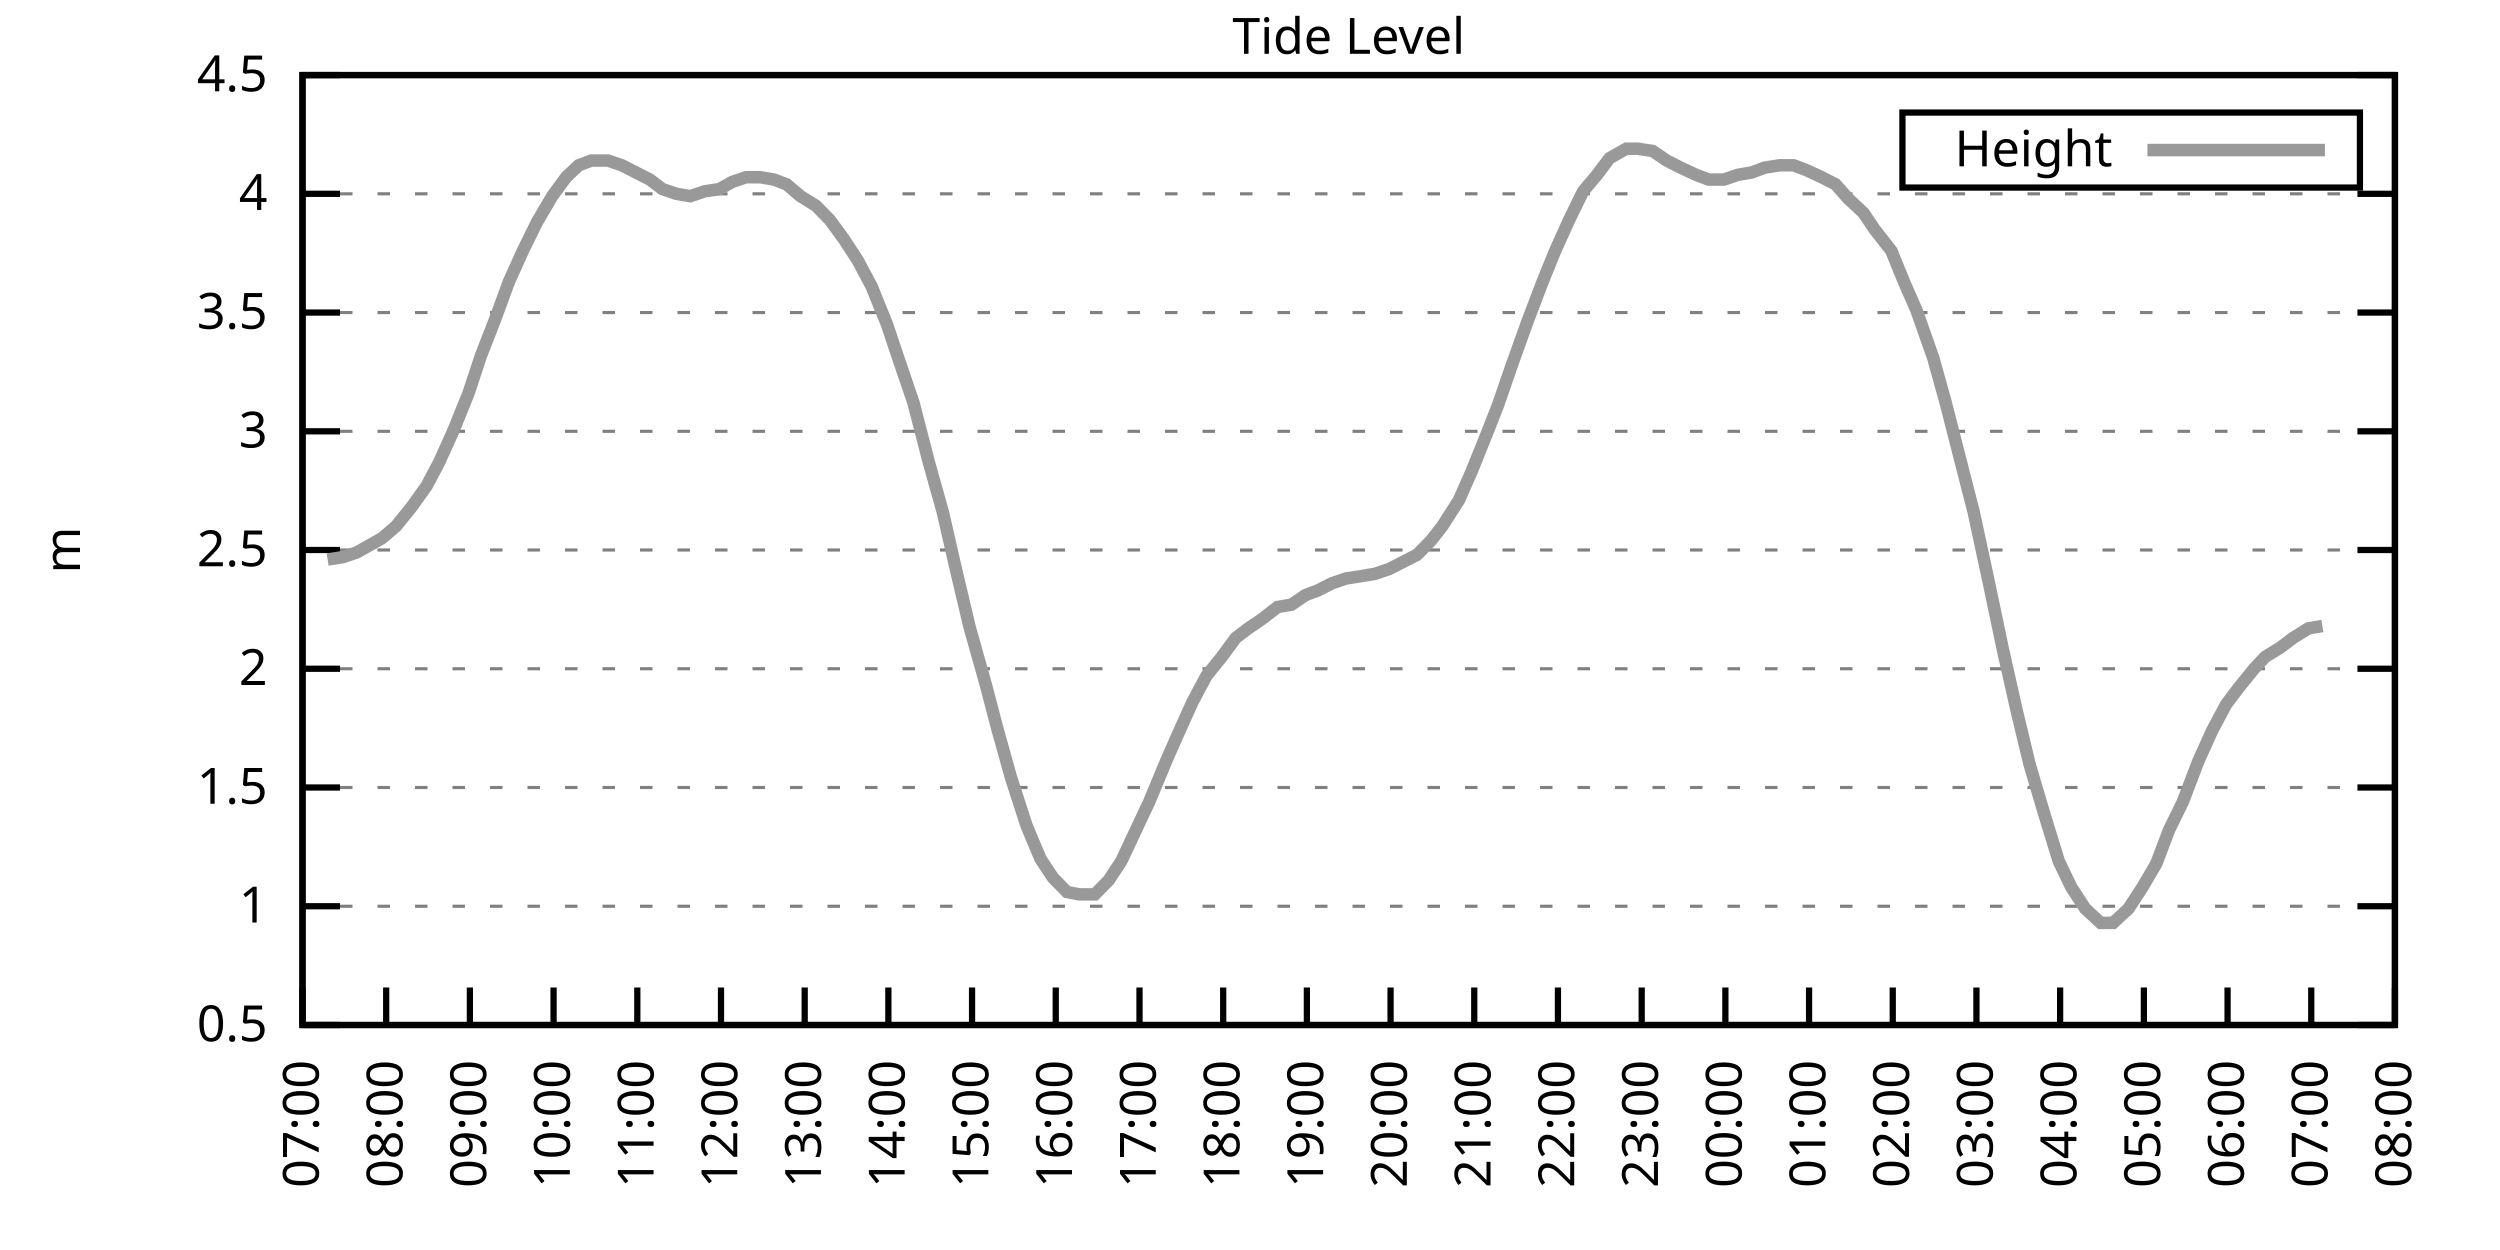
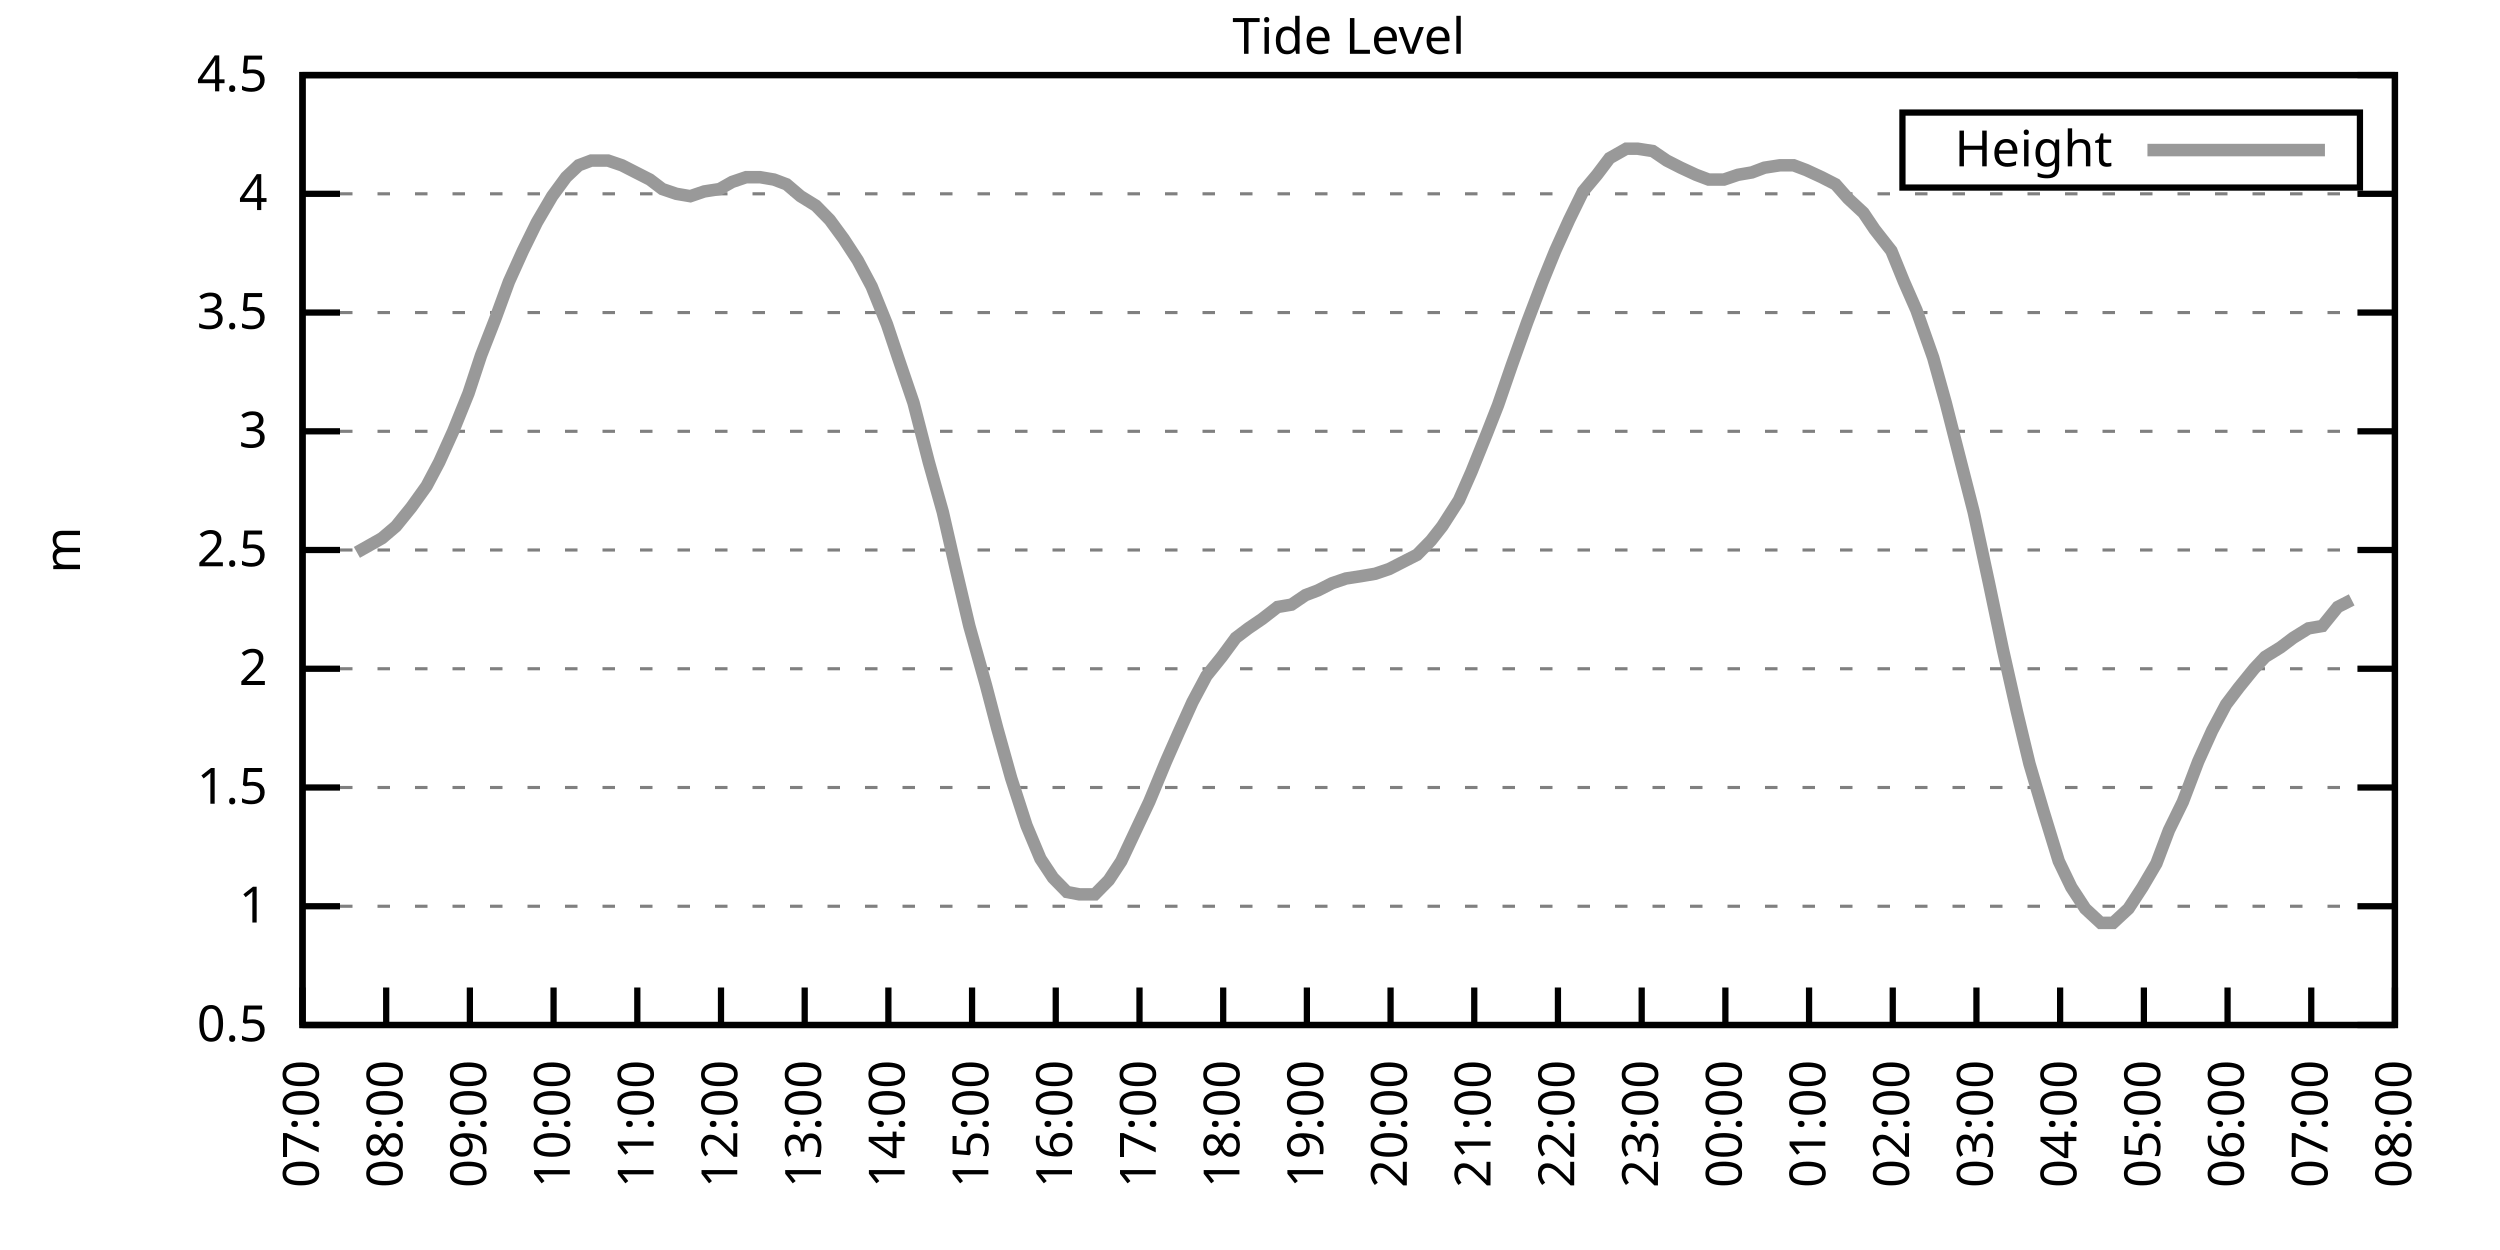
<svg xmlns="http://www.w3.org/2000/svg" xmlns:xlink="http://www.w3.org/1999/xlink" width="400" height="200" viewBox="0 0 400 200">
  <g id="gnuplot_canvas">
    <rect x="0" y="0" width="400" height="200" fill="none" />
    <defs>
      <circle id="gpDot" r="0.5" stroke-width="0.5" stroke="currentColor" />
      <path id="gpPt0" stroke-width="0.333" stroke="currentColor" d="M-1,0 h2 M0,-1 v2" />
      <path id="gpPt1" stroke-width="0.333" stroke="currentColor" d="M-1,-1 L1,1 M1,-1 L-1,1" />
      <path id="gpPt2" stroke-width="0.333" stroke="currentColor" d="M-1,0 L1,0 M0,-1 L0,1 M-1,-1 L1,1 M-1,1 L1,-1" />
      <rect id="gpPt3" stroke-width="0.333" stroke="currentColor" x="-1" y="-1" width="2" height="2" />
      <rect id="gpPt4" stroke-width="0.333" stroke="currentColor" fill="currentColor" x="-1" y="-1" width="2" height="2" />
      <circle id="gpPt5" stroke-width="0.333" stroke="currentColor" cx="0" cy="0" r="1" />
      <use xlink:href="#gpPt5" id="gpPt6" fill="currentColor" stroke="none" />
      <path id="gpPt7" stroke-width="0.333" stroke="currentColor" d="M0,-1.33 L-1.33,0.67 L1.33,0.67 z" />
      <use xlink:href="#gpPt7" id="gpPt8" fill="currentColor" stroke="none" />
      <use xlink:href="#gpPt7" id="gpPt9" stroke="currentColor" transform="rotate(180)" />
      <use xlink:href="#gpPt9" id="gpPt10" fill="currentColor" stroke="none" />
      <use xlink:href="#gpPt3" id="gpPt11" stroke="currentColor" transform="rotate(45)" />
      <use xlink:href="#gpPt11" id="gpPt12" fill="currentColor" stroke="none" />
      <path id="gpPt13" stroke-width="0.333" stroke="currentColor" d="M0,1.330 L1.265,0.411 L0.782,-1.067 L-0.782,-1.076 L-1.265,0.411 z" />
      <use xlink:href="#gpPt13" id="gpPt14" fill="currentColor" stroke="none" />
      <filter id="textbox" filterUnits="objectBoundingBox" x="0" y="0" height="1" width="1">
        <feFlood flood-color="white" flood-opacity="1" result="bgnd" />
        <feComposite in="SourceGraphic" in2="bgnd" operator="atop" />
      </filter>
      <filter id="greybox" filterUnits="objectBoundingBox" x="0" y="0" height="1" width="1">
        <feFlood flood-color="lightgrey" flood-opacity="1" result="grey" />
        <feComposite in="SourceGraphic" in2="grey" operator="atop" />
      </filter>
    </defs>
    <g fill="none" color="white" stroke="currentColor" stroke-width="1.00" stroke-linecap="butt" stroke-linejoin="miter">
</g>
    <g fill="none" color="black" stroke="currentColor" stroke-width="1.00" stroke-linecap="butt" stroke-linejoin="miter">
      <g stroke="none" shape-rendering="crispEdges">
        <polygon fill="rgb(255, 255, 255)" points="48.40,164.00 383.18,164.00 383.18,12.02 48.40,12.02 " />
      </g>
    </g>
    <g fill="none" color="black" stroke="currentColor" stroke-width="1.00" stroke-linecap="butt" stroke-linejoin="miter">
</g>
    <g fill="none" color="black" stroke="black" stroke-width="0.50" stroke-linecap="butt" stroke-linejoin="miter">
</g>
    <g fill="none" color="gray" stroke="currentColor" stroke-width="0.50" stroke-linecap="butt" stroke-linejoin="miter">
      <path stroke="gray" stroke-dasharray="2,4" class="gridline" d="M48.40,164.00 L383.19,164.00  " />
    </g>
    <g fill="none" color="gray" stroke="gray" stroke-width="1.00" stroke-linecap="butt" stroke-linejoin="miter">
</g>
    <g fill="none" color="black" stroke="currentColor" stroke-width="1.00" stroke-linecap="butt" stroke-linejoin="miter">
      <path stroke="black" d="M48.40,164.00 L54.40,164.00 M383.19,164.00 L377.19,164.00  " />
      <g transform="translate(42.80,166.60)" stroke="none" fill="black" font-family="Sans" font-size="8.00" text-anchor="end">
        <text>
          <tspan font-family="Sans"> 0.5</tspan>
        </text>
      </g>
    </g>
    <g fill="none" color="black" stroke="currentColor" stroke-width="1.00" stroke-linecap="butt" stroke-linejoin="miter">
</g>
    <g fill="none" color="black" stroke="black" stroke-width="0.50" stroke-linecap="butt" stroke-linejoin="miter">
</g>
    <g fill="none" color="gray" stroke="currentColor" stroke-width="0.50" stroke-linecap="butt" stroke-linejoin="miter">
      <path stroke="gray" stroke-dasharray="2,4" class="gridline" d="M48.40,145.00 L383.19,145.00  " />
    </g>
    <g fill="none" color="gray" stroke="gray" stroke-width="1.00" stroke-linecap="butt" stroke-linejoin="miter">
</g>
    <g fill="none" color="black" stroke="currentColor" stroke-width="1.00" stroke-linecap="butt" stroke-linejoin="miter">
      <path stroke="black" d="M48.40,145.00 L54.40,145.00 M383.19,145.00 L377.19,145.00  " />
      <g transform="translate(42.80,147.60)" stroke="none" fill="black" font-family="Sans" font-size="8.00" text-anchor="end">
        <text>
          <tspan font-family="Sans"> 1</tspan>
        </text>
      </g>
    </g>
    <g fill="none" color="black" stroke="currentColor" stroke-width="1.00" stroke-linecap="butt" stroke-linejoin="miter">
</g>
    <g fill="none" color="black" stroke="black" stroke-width="0.50" stroke-linecap="butt" stroke-linejoin="miter">
</g>
    <g fill="none" color="gray" stroke="currentColor" stroke-width="0.50" stroke-linecap="butt" stroke-linejoin="miter">
      <path stroke="gray" stroke-dasharray="2,4" class="gridline" d="M48.40,126.00 L383.19,126.00  " />
    </g>
    <g fill="none" color="gray" stroke="gray" stroke-width="1.00" stroke-linecap="butt" stroke-linejoin="miter">
</g>
    <g fill="none" color="black" stroke="currentColor" stroke-width="1.00" stroke-linecap="butt" stroke-linejoin="miter">
      <path stroke="black" d="M48.40,126.00 L54.40,126.00 M383.19,126.00 L377.19,126.00  " />
      <g transform="translate(42.80,128.60)" stroke="none" fill="black" font-family="Sans" font-size="8.00" text-anchor="end">
        <text>
          <tspan font-family="Sans"> 1.5</tspan>
        </text>
      </g>
    </g>
    <g fill="none" color="black" stroke="currentColor" stroke-width="1.00" stroke-linecap="butt" stroke-linejoin="miter">
</g>
    <g fill="none" color="black" stroke="black" stroke-width="0.50" stroke-linecap="butt" stroke-linejoin="miter">
</g>
    <g fill="none" color="gray" stroke="currentColor" stroke-width="0.50" stroke-linecap="butt" stroke-linejoin="miter">
      <path stroke="gray" stroke-dasharray="2,4" class="gridline" d="M48.40,107.00 L383.19,107.00  " />
    </g>
    <g fill="none" color="gray" stroke="gray" stroke-width="1.00" stroke-linecap="butt" stroke-linejoin="miter">
</g>
    <g fill="none" color="black" stroke="currentColor" stroke-width="1.00" stroke-linecap="butt" stroke-linejoin="miter">
      <path stroke="black" d="M48.40,107.00 L54.40,107.00 M383.19,107.00 L377.19,107.00  " />
      <g transform="translate(42.80,109.60)" stroke="none" fill="black" font-family="Sans" font-size="8.00" text-anchor="end">
        <text>
          <tspan font-family="Sans"> 2</tspan>
        </text>
      </g>
    </g>
    <g fill="none" color="black" stroke="currentColor" stroke-width="1.00" stroke-linecap="butt" stroke-linejoin="miter">
</g>
    <g fill="none" color="black" stroke="black" stroke-width="0.50" stroke-linecap="butt" stroke-linejoin="miter">
</g>
    <g fill="none" color="gray" stroke="currentColor" stroke-width="0.50" stroke-linecap="butt" stroke-linejoin="miter">
      <path stroke="gray" stroke-dasharray="2,4" class="gridline" d="M48.40,88.00 L383.19,88.00  " />
    </g>
    <g fill="none" color="gray" stroke="gray" stroke-width="1.00" stroke-linecap="butt" stroke-linejoin="miter">
</g>
    <g fill="none" color="black" stroke="currentColor" stroke-width="1.00" stroke-linecap="butt" stroke-linejoin="miter">
      <path stroke="black" d="M48.40,88.00 L54.40,88.00 M383.19,88.00 L377.19,88.00  " />
      <g transform="translate(42.80,90.60)" stroke="none" fill="black" font-family="Sans" font-size="8.00" text-anchor="end">
        <text>
          <tspan font-family="Sans"> 2.5</tspan>
        </text>
      </g>
    </g>
    <g fill="none" color="black" stroke="currentColor" stroke-width="1.00" stroke-linecap="butt" stroke-linejoin="miter">
</g>
    <g fill="none" color="black" stroke="black" stroke-width="0.50" stroke-linecap="butt" stroke-linejoin="miter">
</g>
    <g fill="none" color="gray" stroke="currentColor" stroke-width="0.50" stroke-linecap="butt" stroke-linejoin="miter">
      <path stroke="gray" stroke-dasharray="2,4" class="gridline" d="M48.40,69.01 L383.19,69.01  " />
    </g>
    <g fill="none" color="gray" stroke="gray" stroke-width="1.00" stroke-linecap="butt" stroke-linejoin="miter">
</g>
    <g fill="none" color="black" stroke="currentColor" stroke-width="1.00" stroke-linecap="butt" stroke-linejoin="miter">
      <path stroke="black" d="M48.40,69.01 L54.40,69.01 M383.19,69.01 L377.19,69.01  " />
      <g transform="translate(42.80,71.61)" stroke="none" fill="black" font-family="Sans" font-size="8.00" text-anchor="end">
        <text>
          <tspan font-family="Sans"> 3</tspan>
        </text>
      </g>
    </g>
    <g fill="none" color="black" stroke="currentColor" stroke-width="1.00" stroke-linecap="butt" stroke-linejoin="miter">
</g>
    <g fill="none" color="black" stroke="black" stroke-width="0.50" stroke-linecap="butt" stroke-linejoin="miter">
</g>
    <g fill="none" color="gray" stroke="currentColor" stroke-width="0.50" stroke-linecap="butt" stroke-linejoin="miter">
      <path stroke="gray" stroke-dasharray="2,4" class="gridline" d="M48.40,50.01 L383.19,50.01  " />
    </g>
    <g fill="none" color="gray" stroke="gray" stroke-width="1.00" stroke-linecap="butt" stroke-linejoin="miter">
</g>
    <g fill="none" color="black" stroke="currentColor" stroke-width="1.00" stroke-linecap="butt" stroke-linejoin="miter">
      <path stroke="black" d="M48.40,50.01 L54.40,50.01 M383.19,50.01 L377.19,50.01  " />
      <g transform="translate(42.80,52.61)" stroke="none" fill="black" font-family="Sans" font-size="8.00" text-anchor="end">
        <text>
          <tspan font-family="Sans"> 3.5</tspan>
        </text>
      </g>
    </g>
    <g fill="none" color="black" stroke="currentColor" stroke-width="1.00" stroke-linecap="butt" stroke-linejoin="miter">
</g>
    <g fill="none" color="black" stroke="black" stroke-width="0.50" stroke-linecap="butt" stroke-linejoin="miter">
</g>
    <g fill="none" color="gray" stroke="currentColor" stroke-width="0.50" stroke-linecap="butt" stroke-linejoin="miter">
      <path stroke="gray" stroke-dasharray="2,4" class="gridline" d="M48.40,31.01 L383.19,31.01  " />
    </g>
    <g fill="none" color="gray" stroke="gray" stroke-width="1.00" stroke-linecap="butt" stroke-linejoin="miter">
</g>
    <g fill="none" color="black" stroke="currentColor" stroke-width="1.00" stroke-linecap="butt" stroke-linejoin="miter">
      <path stroke="black" d="M48.40,31.01 L54.40,31.01 M383.19,31.01 L377.19,31.01  " />
      <g transform="translate(42.80,33.61)" stroke="none" fill="black" font-family="Sans" font-size="8.00" text-anchor="end">
        <text>
          <tspan font-family="Sans"> 4</tspan>
        </text>
      </g>
    </g>
    <g fill="none" color="black" stroke="currentColor" stroke-width="1.00" stroke-linecap="butt" stroke-linejoin="miter">
</g>
    <g fill="none" color="black" stroke="black" stroke-width="0.50" stroke-linecap="butt" stroke-linejoin="miter">
</g>
    <g fill="none" color="gray" stroke="currentColor" stroke-width="0.50" stroke-linecap="butt" stroke-linejoin="miter">
      <path stroke="gray" stroke-dasharray="2,4" class="gridline" d="M48.40,12.01 L383.19,12.01  " />
    </g>
    <g fill="none" color="gray" stroke="gray" stroke-width="1.00" stroke-linecap="butt" stroke-linejoin="miter">
</g>
    <g fill="none" color="black" stroke="currentColor" stroke-width="1.00" stroke-linecap="butt" stroke-linejoin="miter">
      <path stroke="black" d="M48.40,12.01 L54.40,12.01 M383.19,12.01 L377.19,12.01  " />
      <g transform="translate(42.80,14.61)" stroke="none" fill="black" font-family="Sans" font-size="8.00" text-anchor="end">
        <text>
          <tspan font-family="Sans"> 4.5</tspan>
        </text>
      </g>
    </g>
    <g fill="none" color="black" stroke="currentColor" stroke-width="1.00" stroke-linecap="butt" stroke-linejoin="miter">
      <path stroke="black" d="M48.40,164.00 L48.40,158.00  " />
      <g transform="translate(51.00,169.60) rotate(270.00)" stroke="none" fill="black" font-family="Sans" font-size="8.00" text-anchor="end">
        <text>
          <tspan font-family="Sans">07:00</tspan>
        </text>
      </g>
    </g>
    <g fill="none" color="black" stroke="currentColor" stroke-width="1.00" stroke-linecap="butt" stroke-linejoin="miter">
      <path stroke="black" d="M61.79,164.00 L61.79,158.00  " />
      <g transform="translate(64.39,169.60) rotate(270.00)" stroke="none" fill="black" font-family="Sans" font-size="8.00" text-anchor="end">
        <text>
          <tspan font-family="Sans">08:00</tspan>
        </text>
      </g>
    </g>
    <g fill="none" color="black" stroke="currentColor" stroke-width="1.00" stroke-linecap="butt" stroke-linejoin="miter">
      <path stroke="black" d="M75.18,164.00 L75.18,158.00  " />
      <g transform="translate(77.78,169.60) rotate(270.00)" stroke="none" fill="black" font-family="Sans" font-size="8.00" text-anchor="end">
        <text>
          <tspan font-family="Sans">09:00</tspan>
        </text>
      </g>
    </g>
    <g fill="none" color="black" stroke="currentColor" stroke-width="1.00" stroke-linecap="butt" stroke-linejoin="miter">
      <path stroke="black" d="M88.57,164.00 L88.57,158.00  " />
      <g transform="translate(91.17,169.60) rotate(270.00)" stroke="none" fill="black" font-family="Sans" font-size="8.00" text-anchor="end">
        <text>
          <tspan font-family="Sans">10:00</tspan>
        </text>
      </g>
    </g>
    <g fill="none" color="black" stroke="currentColor" stroke-width="1.00" stroke-linecap="butt" stroke-linejoin="miter">
      <path stroke="black" d="M101.97,164.00 L101.97,158.00  " />
      <g transform="translate(104.57,169.60) rotate(270.00)" stroke="none" fill="black" font-family="Sans" font-size="8.00" text-anchor="end">
        <text>
          <tspan font-family="Sans">11:00</tspan>
        </text>
      </g>
    </g>
    <g fill="none" color="black" stroke="currentColor" stroke-width="1.00" stroke-linecap="butt" stroke-linejoin="miter">
      <path stroke="black" d="M115.36,164.00 L115.36,158.00  " />
      <g transform="translate(117.96,169.60) rotate(270.00)" stroke="none" fill="black" font-family="Sans" font-size="8.00" text-anchor="end">
        <text>
          <tspan font-family="Sans">12:00</tspan>
        </text>
      </g>
    </g>
    <g fill="none" color="black" stroke="currentColor" stroke-width="1.00" stroke-linecap="butt" stroke-linejoin="miter">
      <path stroke="black" d="M128.75,164.00 L128.75,158.00  " />
      <g transform="translate(131.35,169.60) rotate(270.00)" stroke="none" fill="black" font-family="Sans" font-size="8.00" text-anchor="end">
        <text>
          <tspan font-family="Sans">13:00</tspan>
        </text>
      </g>
    </g>
    <g fill="none" color="black" stroke="currentColor" stroke-width="1.00" stroke-linecap="butt" stroke-linejoin="miter">
      <path stroke="black" d="M142.14,164.00 L142.14,158.00  " />
      <g transform="translate(144.74,169.60) rotate(270.00)" stroke="none" fill="black" font-family="Sans" font-size="8.00" text-anchor="end">
        <text>
          <tspan font-family="Sans">14:00</tspan>
        </text>
      </g>
    </g>
    <g fill="none" color="black" stroke="currentColor" stroke-width="1.00" stroke-linecap="butt" stroke-linejoin="miter">
      <path stroke="black" d="M155.53,164.00 L155.53,158.00  " />
      <g transform="translate(158.13,169.60) rotate(270.00)" stroke="none" fill="black" font-family="Sans" font-size="8.00" text-anchor="end">
        <text>
          <tspan font-family="Sans">15:00</tspan>
        </text>
      </g>
    </g>
    <g fill="none" color="black" stroke="currentColor" stroke-width="1.00" stroke-linecap="butt" stroke-linejoin="miter">
      <path stroke="black" d="M168.92,164.00 L168.92,158.00  " />
      <g transform="translate(171.52,169.60) rotate(270.00)" stroke="none" fill="black" font-family="Sans" font-size="8.00" text-anchor="end">
        <text>
          <tspan font-family="Sans">16:00</tspan>
        </text>
      </g>
    </g>
    <g fill="none" color="black" stroke="currentColor" stroke-width="1.00" stroke-linecap="butt" stroke-linejoin="miter">
      <path stroke="black" d="M182.32,164.00 L182.32,158.00  " />
      <g transform="translate(184.92,169.60) rotate(270.00)" stroke="none" fill="black" font-family="Sans" font-size="8.00" text-anchor="end">
        <text>
          <tspan font-family="Sans">17:00</tspan>
        </text>
      </g>
    </g>
    <g fill="none" color="black" stroke="currentColor" stroke-width="1.00" stroke-linecap="butt" stroke-linejoin="miter">
      <path stroke="black" d="M195.71,164.00 L195.71,158.00  " />
      <g transform="translate(198.31,169.60) rotate(270.00)" stroke="none" fill="black" font-family="Sans" font-size="8.00" text-anchor="end">
        <text>
          <tspan font-family="Sans">18:00</tspan>
        </text>
      </g>
    </g>
    <g fill="none" color="black" stroke="currentColor" stroke-width="1.00" stroke-linecap="butt" stroke-linejoin="miter">
      <path stroke="black" d="M209.10,164.00 L209.10,158.00  " />
      <g transform="translate(211.70,169.60) rotate(270.00)" stroke="none" fill="black" font-family="Sans" font-size="8.00" text-anchor="end">
        <text>
          <tspan font-family="Sans">19:00</tspan>
        </text>
      </g>
    </g>
    <g fill="none" color="black" stroke="currentColor" stroke-width="1.00" stroke-linecap="butt" stroke-linejoin="miter">
      <path stroke="black" d="M222.49,164.00 L222.49,158.00  " />
      <g transform="translate(225.09,169.60) rotate(270.00)" stroke="none" fill="black" font-family="Sans" font-size="8.00" text-anchor="end">
        <text>
          <tspan font-family="Sans">20:00</tspan>
        </text>
      </g>
    </g>
    <g fill="none" color="black" stroke="currentColor" stroke-width="1.00" stroke-linecap="butt" stroke-linejoin="miter">
      <path stroke="black" d="M235.88,164.00 L235.88,158.00  " />
      <g transform="translate(238.48,169.60) rotate(270.00)" stroke="none" fill="black" font-family="Sans" font-size="8.00" text-anchor="end">
        <text>
          <tspan font-family="Sans">21:00</tspan>
        </text>
      </g>
    </g>
    <g fill="none" color="black" stroke="currentColor" stroke-width="1.00" stroke-linecap="butt" stroke-linejoin="miter">
      <path stroke="black" d="M249.27,164.00 L249.27,158.00  " />
      <g transform="translate(251.87,169.60) rotate(270.00)" stroke="none" fill="black" font-family="Sans" font-size="8.00" text-anchor="end">
        <text>
          <tspan font-family="Sans">22:00</tspan>
        </text>
      </g>
    </g>
    <g fill="none" color="black" stroke="currentColor" stroke-width="1.00" stroke-linecap="butt" stroke-linejoin="miter">
      <path stroke="black" d="M262.67,164.00 L262.67,158.00  " />
      <g transform="translate(265.27,169.60) rotate(270.00)" stroke="none" fill="black" font-family="Sans" font-size="8.00" text-anchor="end">
        <text>
          <tspan font-family="Sans">23:00</tspan>
        </text>
      </g>
    </g>
    <g fill="none" color="black" stroke="currentColor" stroke-width="1.00" stroke-linecap="butt" stroke-linejoin="miter">
      <path stroke="black" d="M276.06,164.00 L276.06,158.00  " />
      <g transform="translate(278.66,169.60) rotate(270.00)" stroke="none" fill="black" font-family="Sans" font-size="8.00" text-anchor="end">
        <text>
          <tspan font-family="Sans">00:00</tspan>
        </text>
      </g>
    </g>
    <g fill="none" color="black" stroke="currentColor" stroke-width="1.00" stroke-linecap="butt" stroke-linejoin="miter">
      <path stroke="black" d="M289.45,164.00 L289.45,158.00  " />
      <g transform="translate(292.05,169.60) rotate(270.00)" stroke="none" fill="black" font-family="Sans" font-size="8.00" text-anchor="end">
        <text>
          <tspan font-family="Sans">01:00</tspan>
        </text>
      </g>
    </g>
    <g fill="none" color="black" stroke="currentColor" stroke-width="1.00" stroke-linecap="butt" stroke-linejoin="miter">
      <path stroke="black" d="M302.84,164.00 L302.84,158.00  " />
      <g transform="translate(305.44,169.60) rotate(270.00)" stroke="none" fill="black" font-family="Sans" font-size="8.00" text-anchor="end">
        <text>
          <tspan font-family="Sans">02:00</tspan>
        </text>
      </g>
    </g>
    <g fill="none" color="black" stroke="currentColor" stroke-width="1.00" stroke-linecap="butt" stroke-linejoin="miter">
      <path stroke="black" d="M316.23,164.00 L316.23,158.00  " />
      <g transform="translate(318.83,169.60) rotate(270.00)" stroke="none" fill="black" font-family="Sans" font-size="8.00" text-anchor="end">
        <text>
          <tspan font-family="Sans">03:00</tspan>
        </text>
      </g>
    </g>
    <g fill="none" color="black" stroke="currentColor" stroke-width="1.00" stroke-linecap="butt" stroke-linejoin="miter">
      <path stroke="black" d="M329.62,164.00 L329.62,158.00  " />
      <g transform="translate(332.22,169.60) rotate(270.00)" stroke="none" fill="black" font-family="Sans" font-size="8.00" text-anchor="end">
        <text>
          <tspan font-family="Sans">04:00</tspan>
        </text>
      </g>
    </g>
    <g fill="none" color="black" stroke="currentColor" stroke-width="1.00" stroke-linecap="butt" stroke-linejoin="miter">
      <path stroke="black" d="M343.02,164.00 L343.02,158.00  " />
      <g transform="translate(345.62,169.60) rotate(270.00)" stroke="none" fill="black" font-family="Sans" font-size="8.00" text-anchor="end">
        <text>
          <tspan font-family="Sans">05:00</tspan>
        </text>
      </g>
    </g>
    <g fill="none" color="black" stroke="currentColor" stroke-width="1.00" stroke-linecap="butt" stroke-linejoin="miter">
      <path stroke="black" d="M356.41,164.00 L356.41,158.00  " />
      <g transform="translate(359.01,169.60) rotate(270.00)" stroke="none" fill="black" font-family="Sans" font-size="8.00" text-anchor="end">
        <text>
          <tspan font-family="Sans">06:00</tspan>
        </text>
      </g>
    </g>
    <g fill="none" color="black" stroke="currentColor" stroke-width="1.00" stroke-linecap="butt" stroke-linejoin="miter">
      <path stroke="black" d="M369.80,164.00 L369.80,158.00  " />
      <g transform="translate(372.40,169.60) rotate(270.00)" stroke="none" fill="black" font-family="Sans" font-size="8.00" text-anchor="end">
        <text>
          <tspan font-family="Sans">07:00</tspan>
        </text>
      </g>
    </g>
    <g fill="none" color="black" stroke="currentColor" stroke-width="1.00" stroke-linecap="butt" stroke-linejoin="miter">
      <path stroke="black" d="M383.19,164.00 L383.19,158.00  " />
      <g transform="translate(385.79,169.60) rotate(270.00)" stroke="none" fill="black" font-family="Sans" font-size="8.00" text-anchor="end">
        <text>
          <tspan font-family="Sans">08:00</tspan>
        </text>
      </g>
    </g>
    <g fill="none" color="black" stroke="currentColor" stroke-width="1.00" stroke-linecap="butt" stroke-linejoin="miter">
</g>
    <g fill="none" color="black" stroke="currentColor" stroke-width="1.00" stroke-linecap="butt" stroke-linejoin="miter">
      <path stroke="black" d="M48.40,12.01 L48.40,164.00 L383.19,164.00 L383.19,12.01 L48.40,12.01 Z  " />
    </g>
    <g fill="none" color="black" stroke="currentColor" stroke-width="1.00" stroke-linecap="butt" stroke-linejoin="miter">
</g>
    <g fill="none" color="black" stroke="currentColor" stroke-width="1.00" stroke-linecap="butt" stroke-linejoin="miter">
      <path stroke="black" d="M304.39,30.01 L304.39,18.01 L377.59,18.01 L377.59,30.01 L304.39,30.01 Z  " />
    </g>
    <g id="Tide_level_plot_1">
      <g fill="none" color="white" stroke="black" stroke-width="2.00" stroke-linecap="butt" stroke-linejoin="miter">
</g>
      <g fill="none" color="black" stroke="currentColor" stroke-width="2.00" stroke-linecap="butt" stroke-linejoin="miter">
        <g transform="translate(337.99,26.61)" stroke="none" fill="black" font-family="Sans" font-size="8.00" text-anchor="end">
          <text>
            <tspan font-family="Sans">Height</tspan>
          </text>
        </g>
      </g>
      <g fill="none" color="black" stroke="currentColor" stroke-width="2.00" stroke-linecap="butt" stroke-linejoin="miter">
-         <path stroke="rgb(153, 153, 153)" d="M343.59,24.01 L371.99,24.01 M52.42,89.52 L54.87,89.14 L57.10,88.38 L59.11,87.25 L61.12,86.11 L63.35,84.21   L65.81,81.17 L68.26,77.75 L70.27,73.95 L72.50,69.01 L74.96,62.93 L76.97,56.85 L79.20,51.15 L81.43,45.07   L83.66,40.13 L85.90,35.57 L88.35,31.39 L90.58,28.35 L92.59,26.45 L94.60,25.69 L97.28,25.69 L99.51,26.45   L101.74,27.59 L103.98,28.73 L105.98,30.25 L108.22,31.01 L110.45,31.39 L112.68,30.63 L115.13,30.25 L117.14,29.11   L119.38,28.35 L121.61,28.35 L123.84,28.73 L125.85,29.49 L128.08,31.39 L130.54,32.91 L132.77,35.19 L135.00,38.23   L137.23,41.65 L139.46,45.83 L141.92,51.91 L143.70,57.23 L146.16,64.45 L148.61,73.95 L150.85,81.93 L152.85,90.66   L155.09,100.16 L157.76,109.66 L159.55,116.50 L161.78,124.48 L164.24,132.08 L166.47,137.40 L168.48,140.44 L170.71,142.72   L172.72,143.10 L175.17,143.10 L177.41,140.82 L179.41,137.78 L182.09,132.08 L183.88,128.28 L186.56,121.82 L188.57,117.26   L190.80,112.32 L193.03,108.14 L195.48,105.10 L197.72,102.06 L199.73,100.54 L201.96,99.02 L204.41,97.12 L206.64,96.74   L208.88,95.22 L210.88,94.46 L213.12,93.32 L215.35,92.56 L217.80,92.18 L220.04,91.80 L222.27,91.04 L224.50,89.90   L226.73,88.76 L228.96,86.49 L230.75,84.21 L233.43,80.03 L235.44,75.47 L237.89,69.39 L239.68,64.83 L241.91,58.37   L244.36,51.53 L246.82,45.07 L248.83,40.13 L251.06,35.19 L253.29,30.63 L255.52,27.97 L257.53,25.31 L260.21,23.79   L262.00,23.79 L264.45,24.17 L266.68,25.69 L268.92,26.83 L271.37,27.97 L273.38,28.73 L275.83,28.73 L278.07,27.97   L280.30,27.59 L282.31,26.83 L284.76,26.45 L286.99,26.45 L289.00,27.21 L291.46,28.35 L293.69,29.49 L295.70,31.77   L298.15,34.05 L299.94,36.71 L302.62,40.13 L304.63,45.07 L306.63,49.63 L309.31,57.23 L311.32,64.45 L313.55,73.19   L315.79,81.93 L318.24,93.32 L320.47,103.96 L322.70,113.84 L324.71,122.20 L326.95,129.80 L329.40,137.78 L331.41,141.96   L333.64,145.38 L336.10,147.66 L338.10,147.66 L340.56,145.38 L342.79,141.96 L345.02,138.16 L347.03,132.84 L349.26,128.28   L351.72,121.82 L353.95,116.88 L356.18,112.70 L358.19,110.04 L360.65,107.00 L362.43,105.10 L364.89,103.58 L366.90,102.06   L369.35,100.54 L371.58,100.16  " />
+         <path stroke="rgb(153, 153, 153)" d="M343.59,24.01 L371.99,24.01 M57.10,88.38 L59.11,87.25 L61.12,86.11 L63.35,84.21 L65.81,81.17 L68.26,77.75   L70.27,73.95 L72.50,69.01 L74.96,62.93 L76.97,56.85 L79.20,51.15 L81.43,45.07 L83.66,40.13 L85.90,35.57   L88.35,31.39 L90.58,28.35 L92.59,26.45 L94.60,25.69 L97.28,25.69 L99.51,26.45 L101.74,27.59 L103.98,28.73   L105.98,30.25 L108.22,31.01 L110.45,31.39 L112.68,30.63 L115.13,30.25 L117.14,29.11 L119.38,28.35 L121.61,28.35   L123.84,28.73 L125.85,29.49 L128.08,31.39 L130.54,32.91 L132.77,35.19 L135.00,38.23 L137.23,41.65 L139.46,45.83   L141.92,51.91 L143.70,57.23 L146.16,64.45 L148.61,73.95 L150.85,81.93 L152.85,90.66 L155.09,100.16 L157.76,109.66   L159.55,116.50 L161.78,124.48 L164.24,132.08 L166.47,137.40 L168.48,140.44 L170.71,142.72 L172.72,143.10 L175.17,143.10   L177.41,140.82 L179.41,137.78 L182.09,132.08 L183.88,128.28 L186.56,121.82 L188.57,117.26 L190.80,112.32 L193.03,108.14   L195.48,105.10 L197.72,102.06 L199.73,100.54 L201.96,99.02 L204.41,97.12 L206.64,96.74 L208.88,95.22 L210.88,94.46   L213.12,93.32 L215.35,92.56 L217.80,92.18 L220.04,91.80 L222.27,91.04 L224.50,89.90 L226.73,88.76 L228.96,86.49   L230.75,84.21 L233.43,80.03 L235.44,75.47 L237.89,69.39 L239.68,64.83 L241.91,58.37 L244.36,51.53 L246.82,45.07   L248.83,40.13 L251.06,35.19 L253.29,30.63 L255.52,27.97 L257.53,25.31 L260.21,23.79 L262.00,23.79 L264.45,24.17   L266.68,25.69 L268.92,26.83 L271.37,27.97 L273.38,28.73 L275.83,28.73 L278.07,27.97 L280.30,27.59 L282.31,26.83   L284.76,26.45 L286.99,26.45 L289.00,27.21 L291.46,28.35 L293.69,29.49 L295.70,31.77 L298.15,34.05 L299.94,36.71   L302.62,40.13 L304.63,45.07 L306.63,49.63 L309.31,57.23 L311.32,64.45 L313.55,73.19 L315.79,81.93 L318.24,93.32   L320.47,103.96 L322.70,113.84 L324.71,122.20 L326.95,129.80 L329.40,137.78 L331.41,141.96 L333.64,145.38 L336.10,147.66   L338.10,147.66 L340.56,145.38 L342.79,141.96 L345.02,138.16 L347.03,132.84 L349.26,128.28 L351.72,121.82 L353.95,116.88   L356.18,112.70 L358.19,110.04 L360.65,107.00 L362.43,105.10 L364.89,103.58 L366.90,102.06 L369.35,100.54 L371.58,100.16   L374.04,97.12 L376.27,95.98  " />
      </g>
    </g>
    <g fill="none" color="black" stroke="currentColor" stroke-width="2.00" stroke-linecap="butt" stroke-linejoin="miter">
</g>
    <g fill="none" color="black" stroke="black" stroke-width="1.00" stroke-linecap="butt" stroke-linejoin="miter">
</g>
    <g fill="none" color="black" stroke="currentColor" stroke-width="1.00" stroke-linecap="butt" stroke-linejoin="miter">
      <path stroke="black" d="M48.40,12.01 L48.40,164.00 L383.19,164.00 L383.19,12.01 L48.40,12.01 Z  " />
      <g transform="translate(12.80,88.01) rotate(270.00)" stroke="none" fill="black" font-family="Sans" font-size="8.00" text-anchor="middle">
        <text>
          <tspan font-family="Sans">m</tspan>
        </text>
      </g>
    </g>
    <g fill="none" color="black" stroke="currentColor" stroke-width="1.00" stroke-linecap="butt" stroke-linejoin="miter">
</g>
    <g fill="none" color="black" stroke="currentColor" stroke-width="1.00" stroke-linecap="butt" stroke-linejoin="miter">
      <g transform="translate(215.79,8.61)" stroke="none" fill="black" font-family="Sans" font-size="8.00" text-anchor="middle">
        <text>
          <tspan font-family="Sans">Tide Level</tspan>
        </text>
      </g>
    </g>
    <g fill="none" color="black" stroke="currentColor" stroke-width="1.00" stroke-linecap="butt" stroke-linejoin="miter">
</g>
  </g>
</svg>
